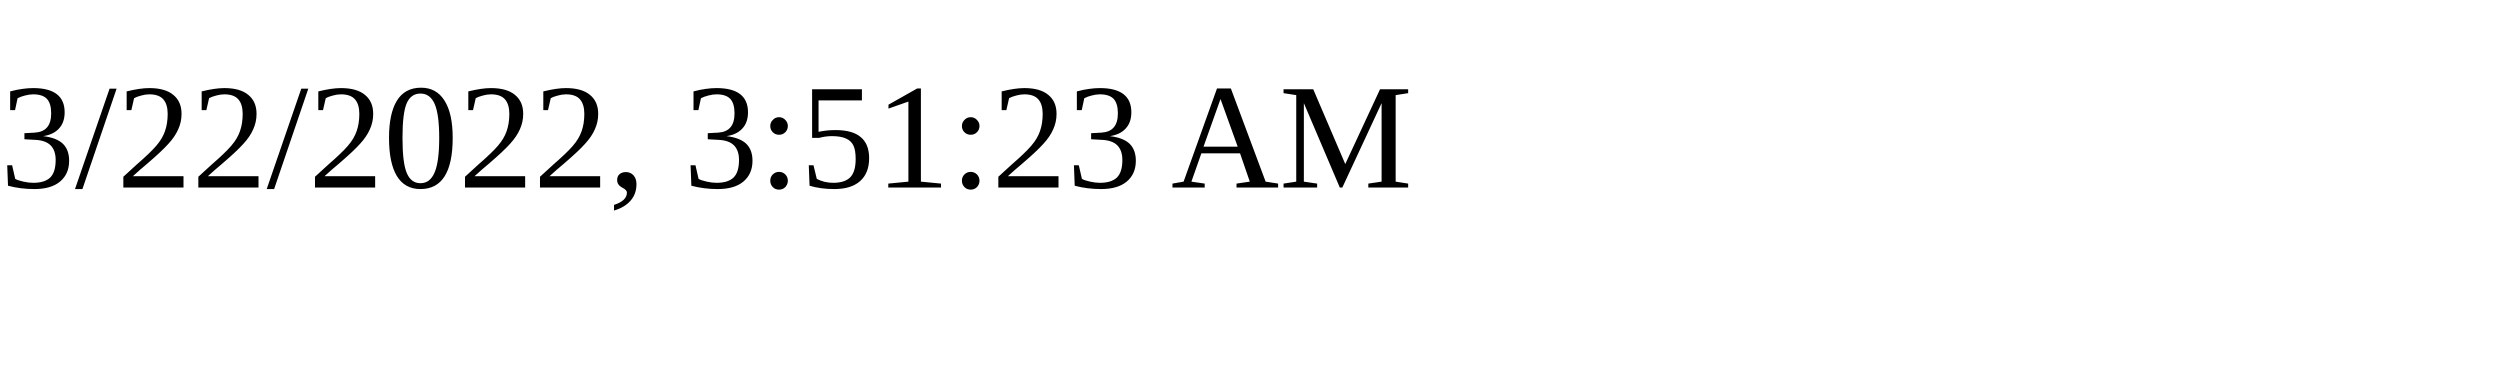
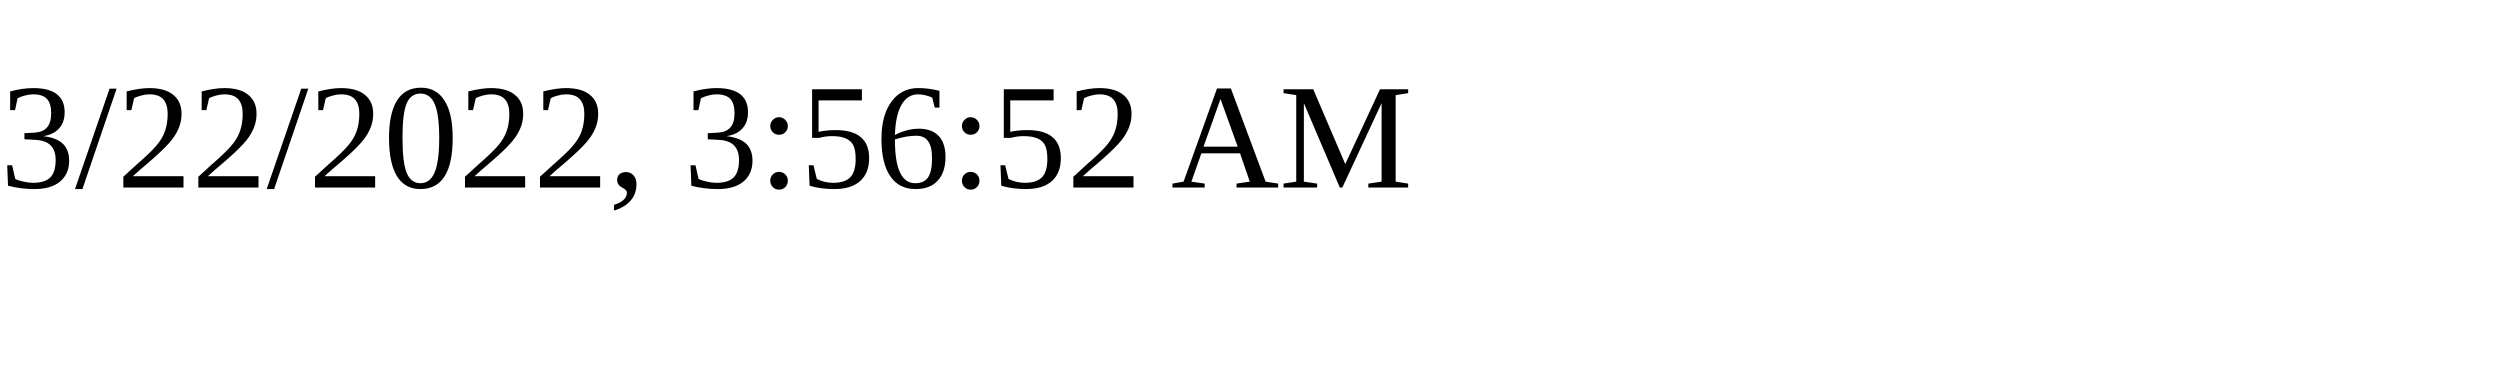
<svg xmlns="http://www.w3.org/2000/svg" height="30" width="200">
-   <text x="0" y="15">3/22/2022, 3:51:23 AM</text>
+   <text x="0" y="15">3/22/2022, 3:56:52 AM</text>
</svg>
